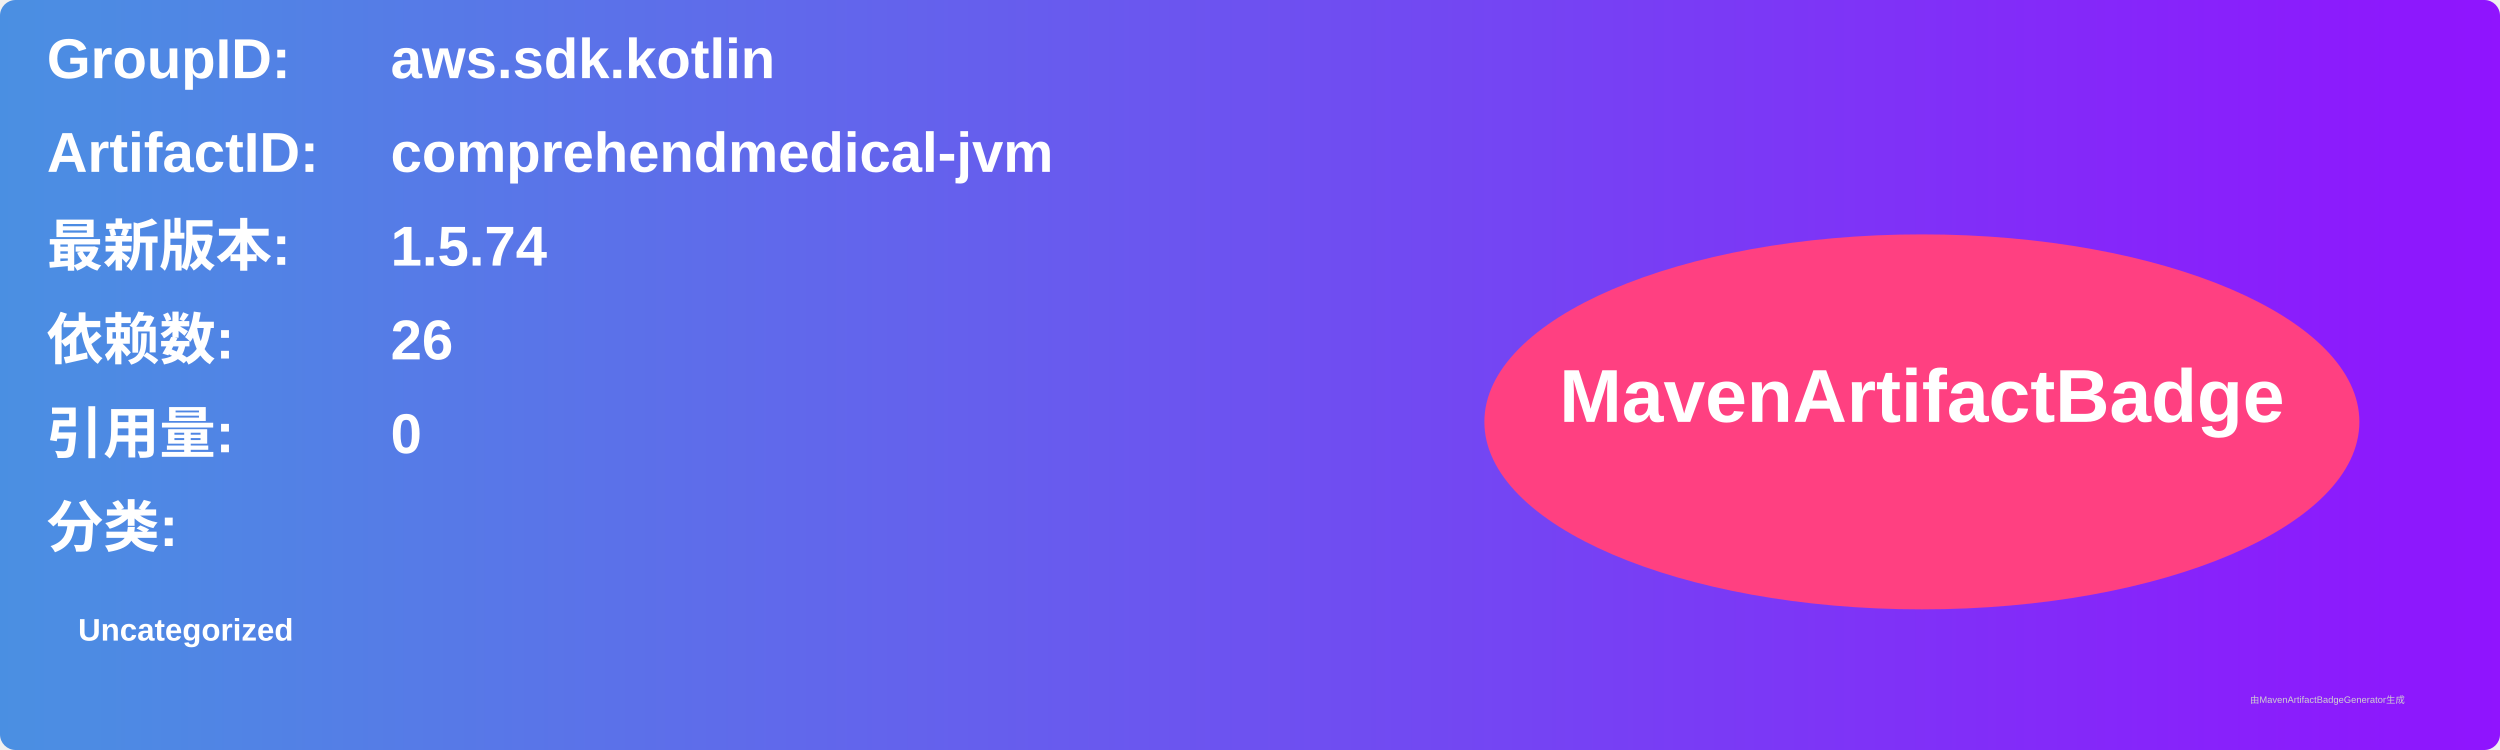
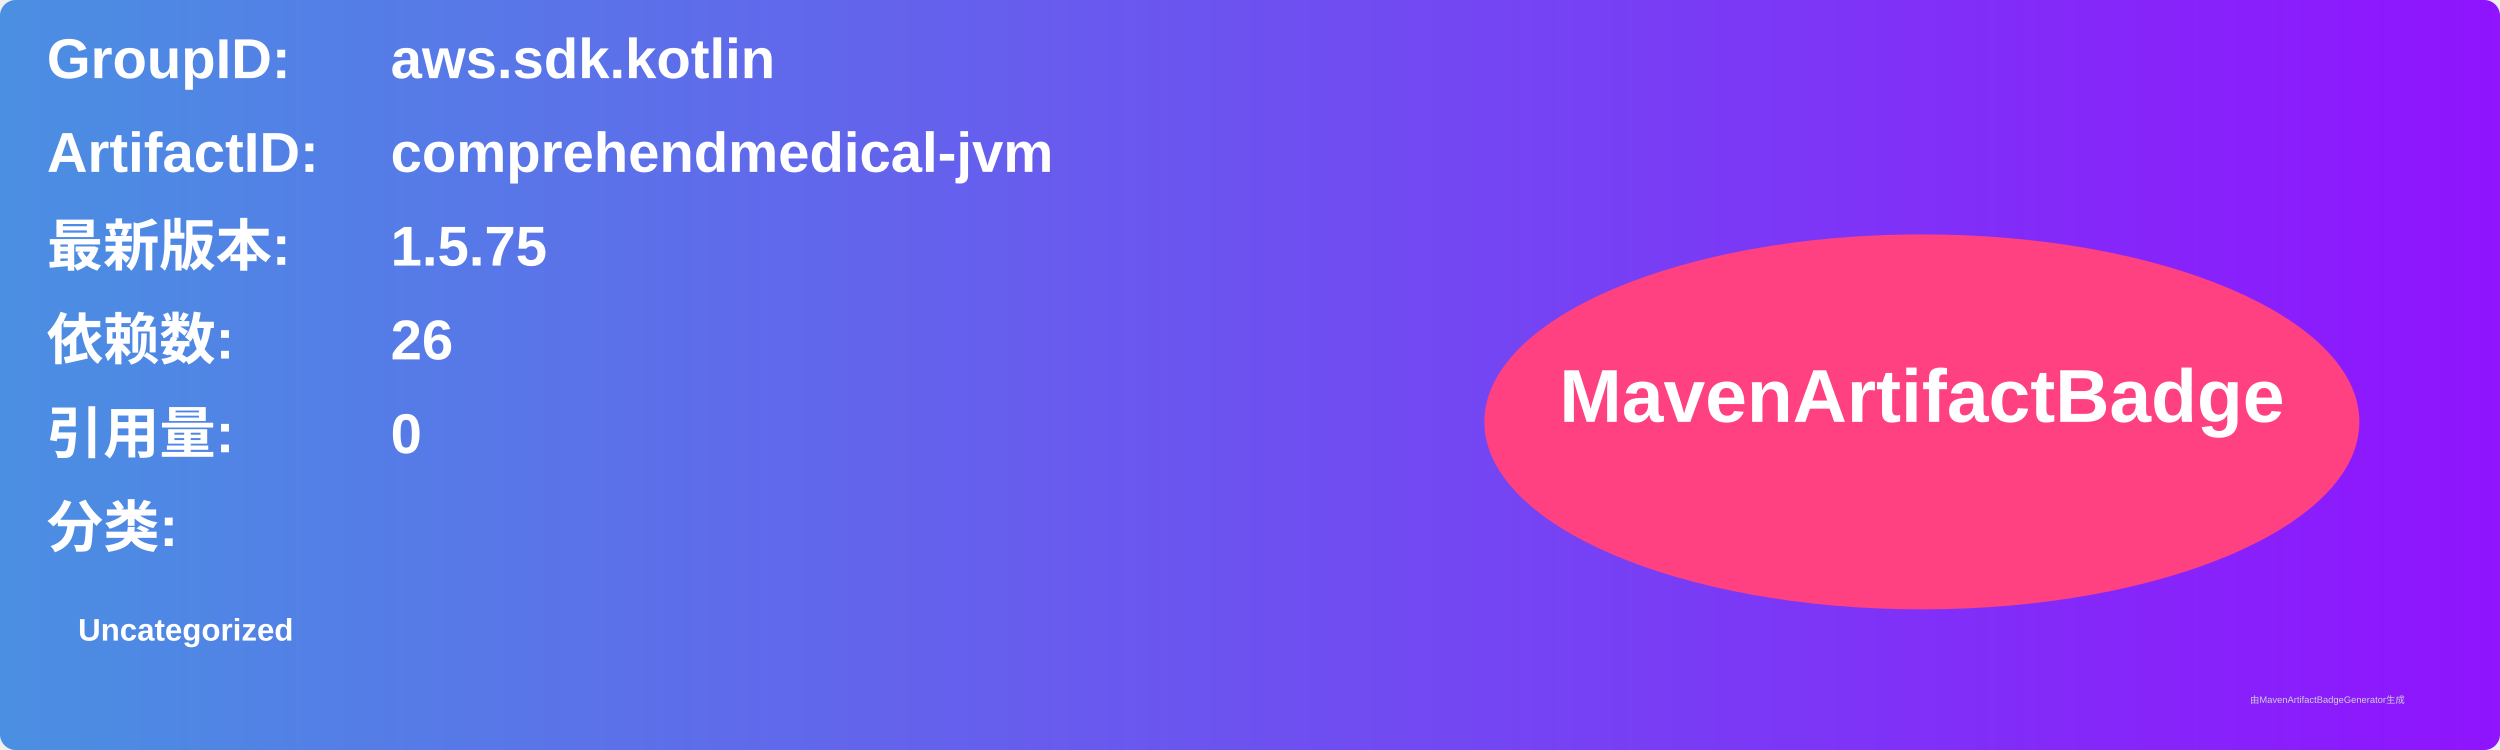
<svg xmlns="http://www.w3.org/2000/svg" width="800" height="240" viewBox="0 0 800 240">
  <linearGradient id="grad" x1="0%" y1="0%" x2="100%" y2="0%">
    <stop offset="0%" stop-color="#4a90e2" />
    <stop offset="100%" stop-color="#9013fe" />
  </linearGradient>
  <rect width="100%" height="100%" rx="5" ry="5" fill="url(#grad)" />
  <g transform="translate(15, 15)">
    <text x="0" y="10" font-family="Arial" font-size="18" fill="white" font-weight="bold" width="260">GroupID:</text>
    <text x="110" y="10" font-family="Arial" font-size="18" fill="white" font-weight="bold" width="460">aws.sdk.kotlin</text>
    <text x="0" y="40" font-family="Arial" font-size="18" fill="white" font-weight="bold" width="260">ArtifactID:</text>
    <text x="110" y="40" font-family="Arial" font-size="18" fill="white" font-weight="bold" width="460">comprehendmedical-jvm</text>
    <text x="0" y="70" font-family="Arial" font-size="18" fill="white" font-weight="bold">最新版本:</text>
    <text x="110" y="70" font-family="Arial" font-size="18" fill="white" font-weight="bold">
-       <tspan font-weight="bold">1.5.74</tspan>
+       <tspan font-weight="bold">1.5.75</tspan>
    </text>
    <text x="0" y="100" font-family="Arial" font-size="18" fill="white" font-weight="bold">依赖数: </text>
    <text x="110" y="100" font-family="Arial" font-size="18" fill="white">
      <tspan font-weight="bold">26</tspan>
    </text>
    <text x="0" y="130" font-family="Arial" font-size="18" fill="white" font-weight="bold">引用量: </text>
    <text x="110" y="130" font-family="Arial" font-size="18" fill="white">
      <tspan font-weight="bold">0</tspan>
    </text>
    <text x="0" y="160" font-family="Arial" font-size="18" fill="white" font-weight="bold">分类:</text>
    <text x="10" y="190" font-family="Arial" font-size="10" fill="white">
      <tspan font-weight="bold">Uncategorized</tspan>
    </text>
    <ellipse cx="600" cy="120" rx="140" ry="60" fill="#ff4081" />
    <text x="600" y="120" text-anchor="middle" font-family="Arial" font-size="24" fill="white" font-weight="bold">MavenArtifactBadge</text>
  </g>
  <text x="720" y="225" font-family="Arial" font-size="3" fill="#d0d0d0">由MavenArtifactBadgeGenerator生成</text>
</svg>
